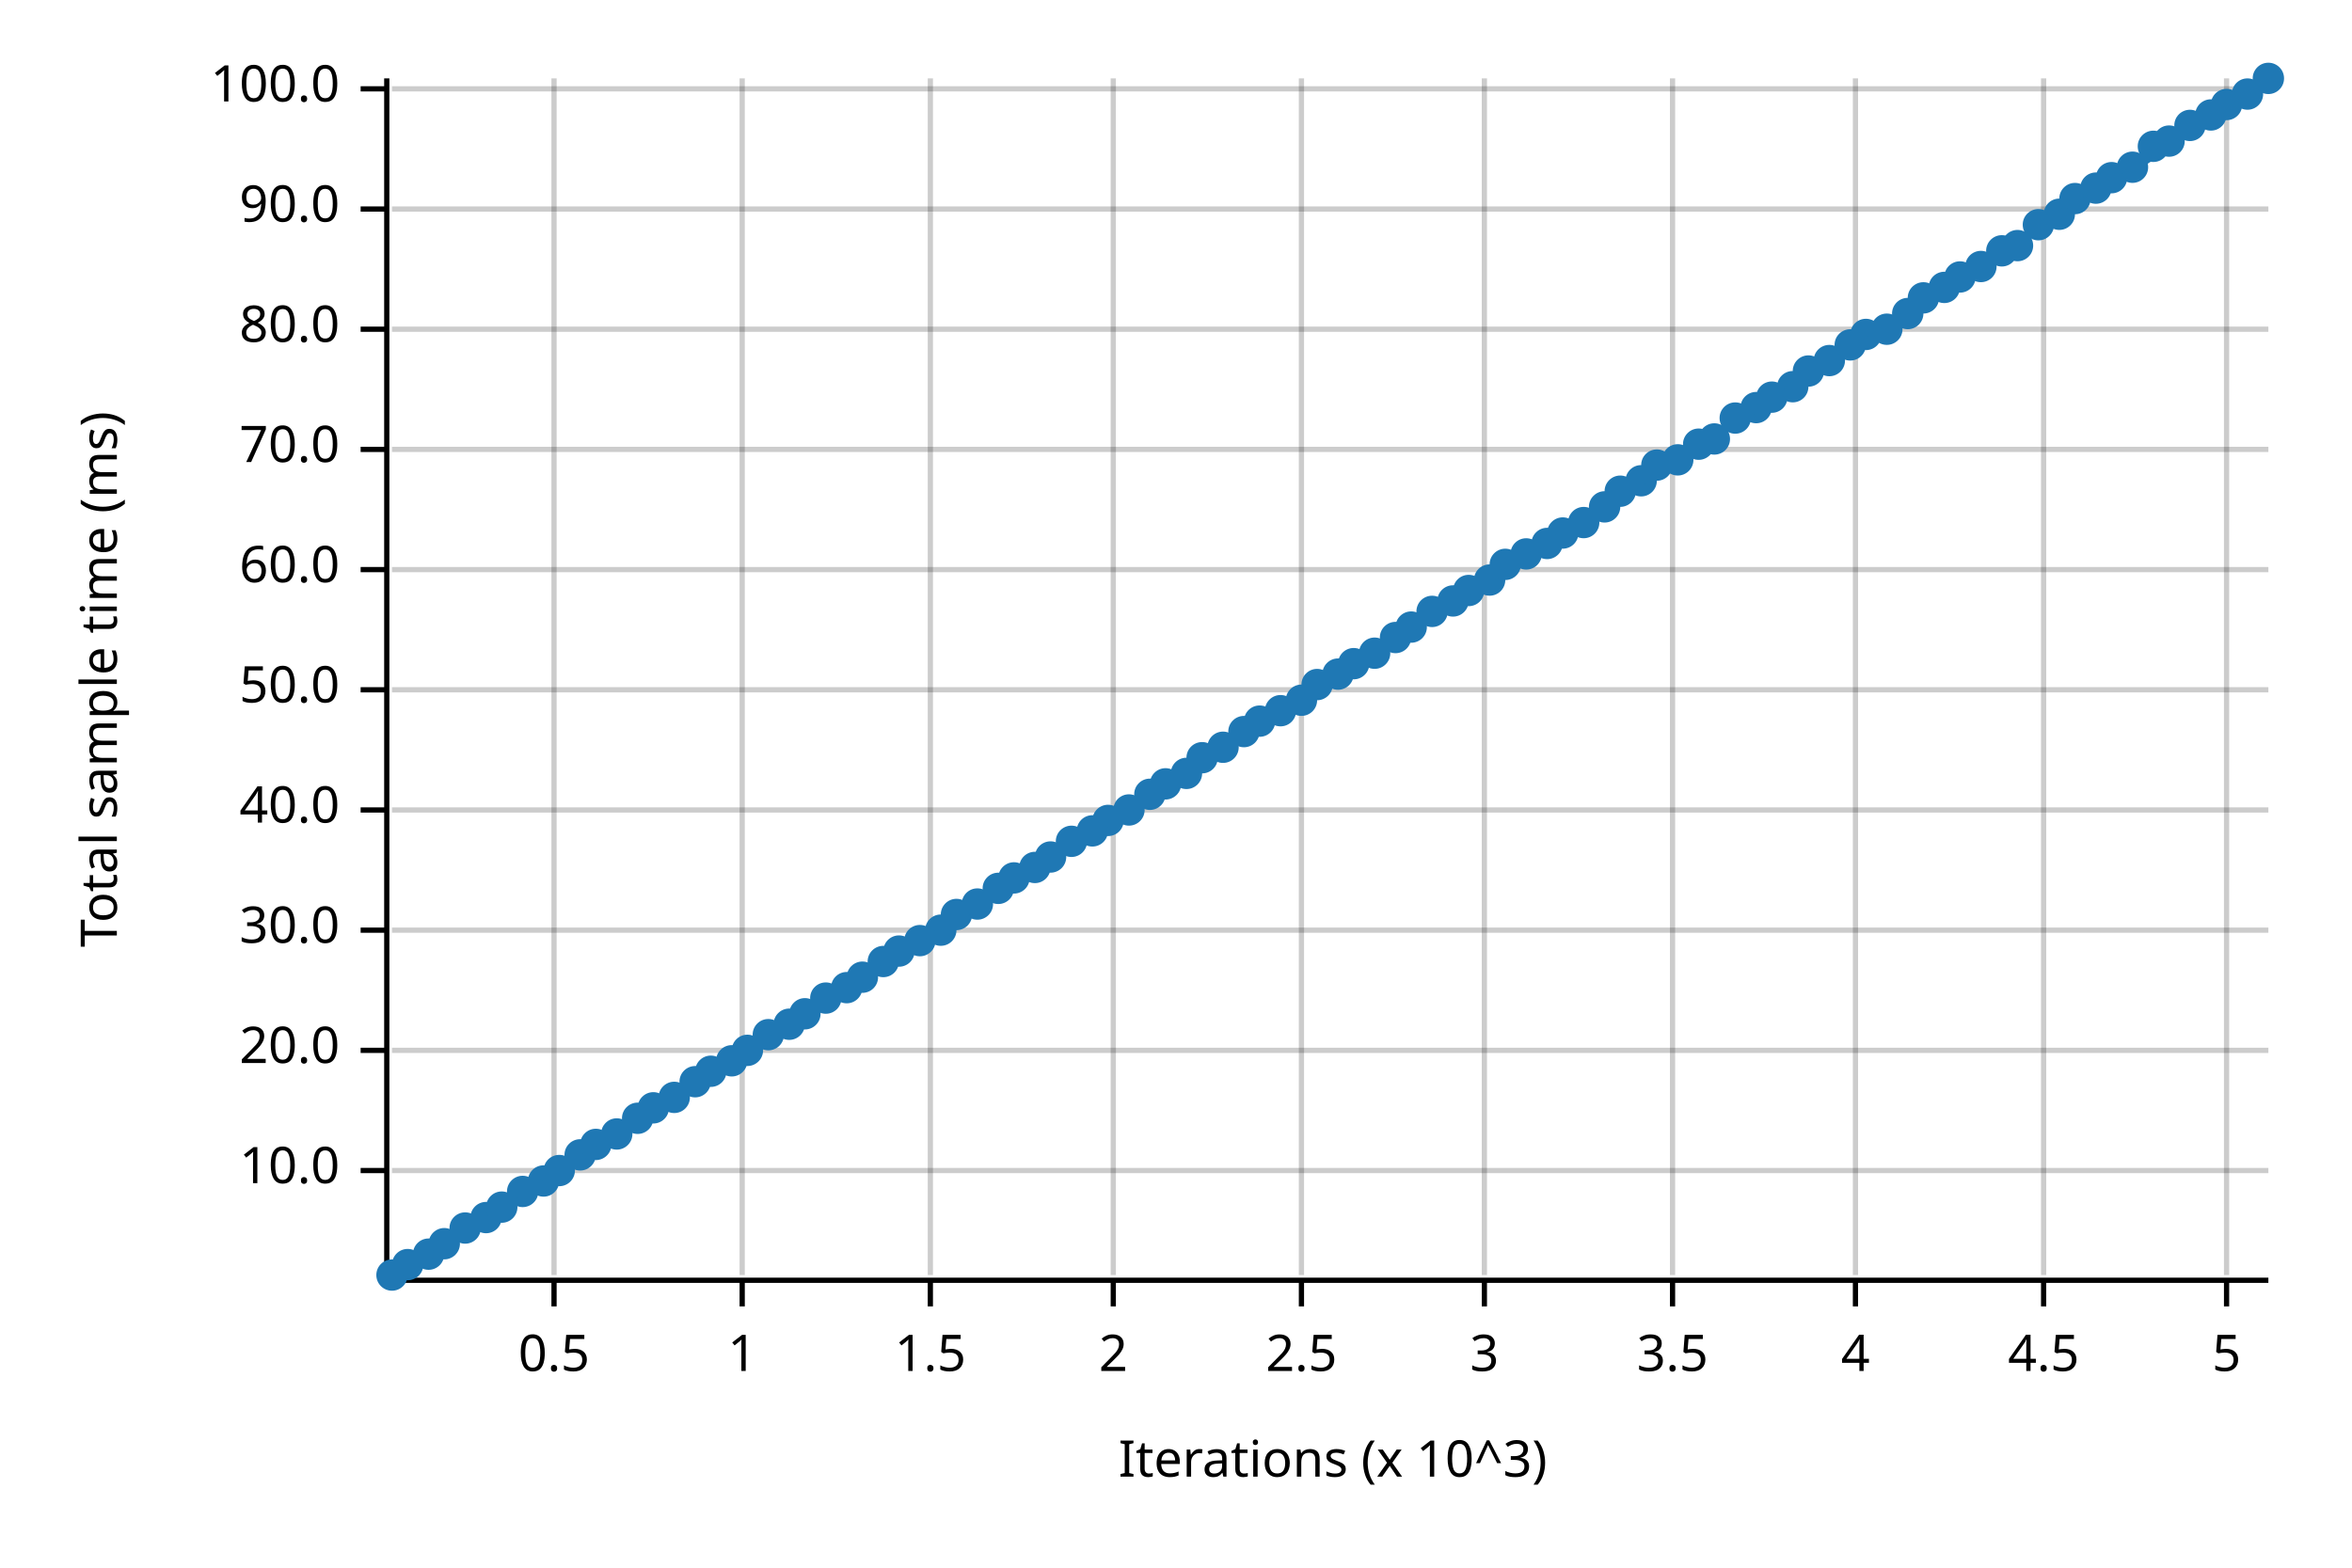
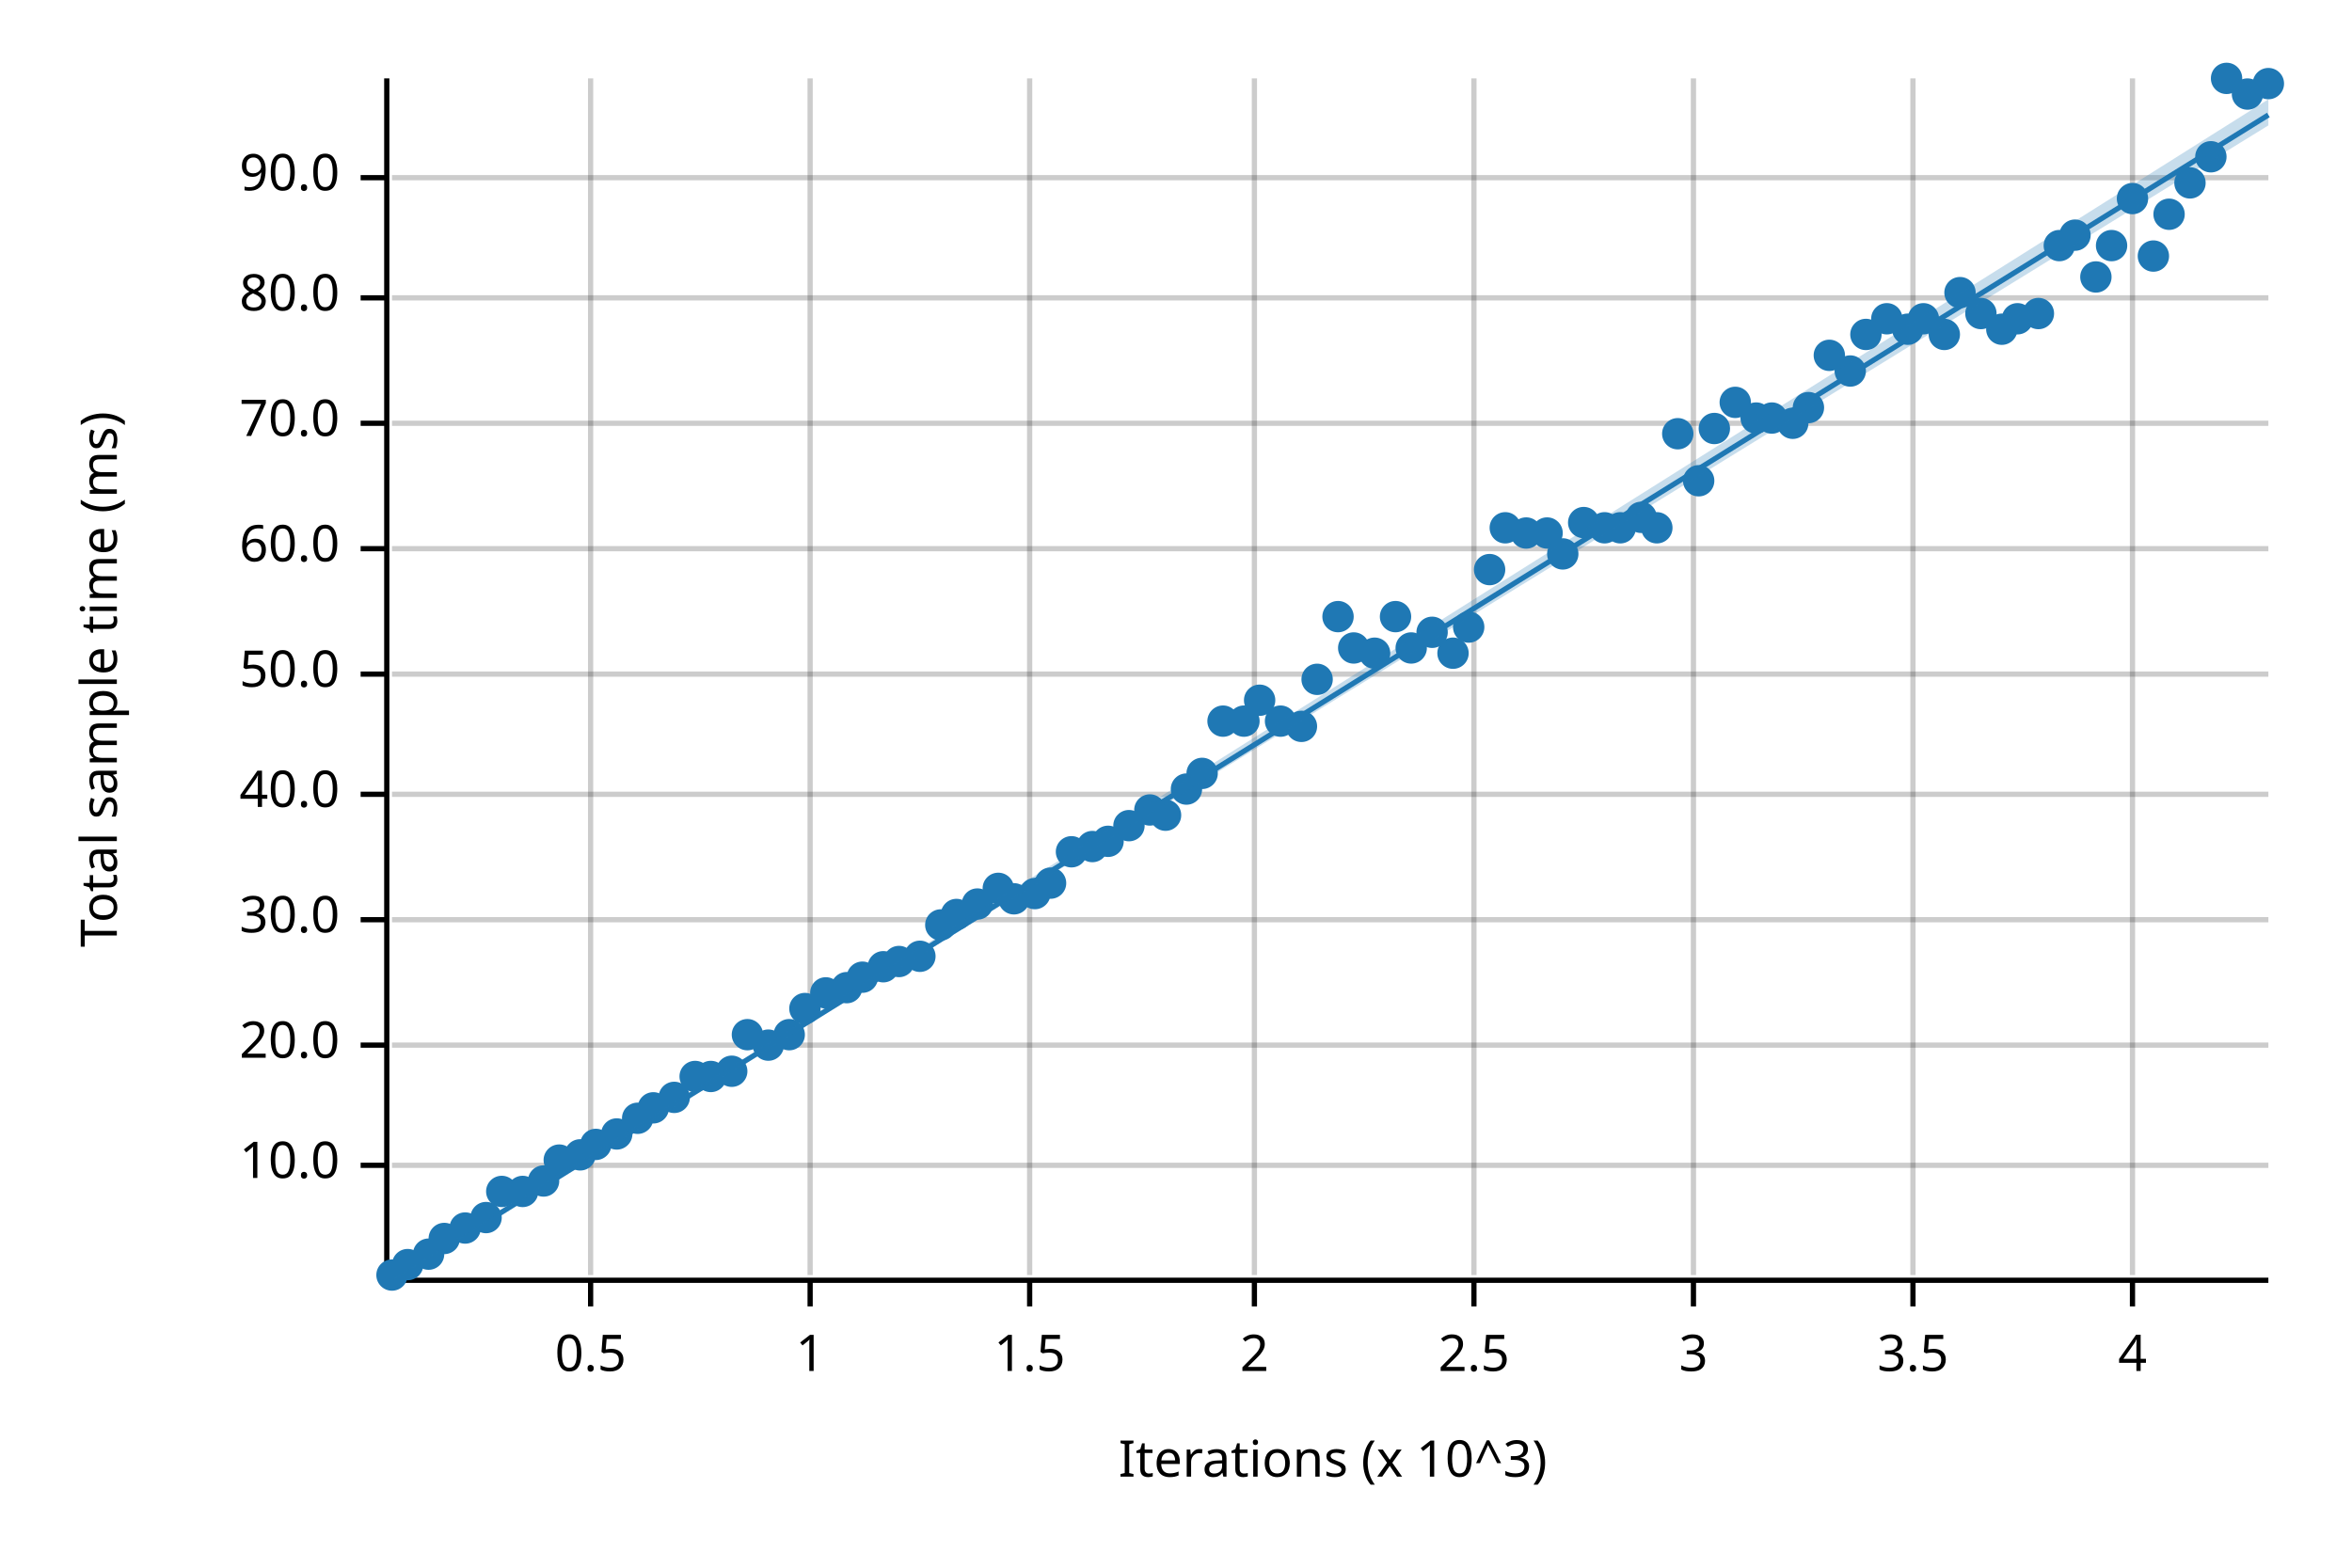
<svg xmlns="http://www.w3.org/2000/svg" width="450" height="300" viewBox="0 0 450 300">
  <text x="15" y="130" dy="0.76em" text-anchor="middle" font-family="sans-serif" font-size="9.677" opacity="1" fill="#000000" transform="rotate(270, 15, 130)">
Total sample time (ms)
</text>
  <text x="255" y="285" dy="-0.5ex" text-anchor="middle" font-family="sans-serif" font-size="9.677" opacity="1" fill="#000000">
Iterations (x 10^3)
</text>
-   <line opacity="0.2" stroke="#000000" stroke-width="1" x1="106" y1="244" x2="106" y2="15" />
-   <line opacity="0.2" stroke="#000000" stroke-width="1" x1="142" y1="244" x2="142" y2="15" />
-   <line opacity="0.2" stroke="#000000" stroke-width="1" x1="178" y1="244" x2="178" y2="15" />
-   <line opacity="0.2" stroke="#000000" stroke-width="1" x1="213" y1="244" x2="213" y2="15" />
-   <line opacity="0.2" stroke="#000000" stroke-width="1" x1="249" y1="244" x2="249" y2="15" />
-   <line opacity="0.2" stroke="#000000" stroke-width="1" x1="284" y1="244" x2="284" y2="15" />
-   <line opacity="0.2" stroke="#000000" stroke-width="1" x1="320" y1="244" x2="320" y2="15" />
-   <line opacity="0.2" stroke="#000000" stroke-width="1" x1="355" y1="244" x2="355" y2="15" />
-   <line opacity="0.2" stroke="#000000" stroke-width="1" x1="391" y1="244" x2="391" y2="15" />
-   <line opacity="0.2" stroke="#000000" stroke-width="1" x1="426" y1="244" x2="426" y2="15" />
-   <line opacity="0.2" stroke="#000000" stroke-width="1" x1="75" y1="224" x2="434" y2="224" />
-   <line opacity="0.2" stroke="#000000" stroke-width="1" x1="75" y1="201" x2="434" y2="201" />
-   <line opacity="0.2" stroke="#000000" stroke-width="1" x1="75" y1="178" x2="434" y2="178" />
-   <line opacity="0.2" stroke="#000000" stroke-width="1" x1="75" y1="155" x2="434" y2="155" />
-   <line opacity="0.2" stroke="#000000" stroke-width="1" x1="75" y1="132" x2="434" y2="132" />
-   <line opacity="0.2" stroke="#000000" stroke-width="1" x1="75" y1="109" x2="434" y2="109" />
-   <line opacity="0.2" stroke="#000000" stroke-width="1" x1="75" y1="86" x2="434" y2="86" />
-   <line opacity="0.2" stroke="#000000" stroke-width="1" x1="75" y1="63" x2="434" y2="63" />
-   <line opacity="0.2" stroke="#000000" stroke-width="1" x1="75" y1="40" x2="434" y2="40" />
-   <line opacity="0.2" stroke="#000000" stroke-width="1" x1="75" y1="17" x2="434" y2="17" />
+   <line opacity="0.2" stroke="#000000" stroke-width="1" x1="113" y1="244" x2="113" y2="15" />
+   <line opacity="0.2" stroke="#000000" stroke-width="1" x1="155" y1="244" x2="155" y2="15" />
+   <line opacity="0.2" stroke="#000000" stroke-width="1" x1="197" y1="244" x2="197" y2="15" />
+   <line opacity="0.2" stroke="#000000" stroke-width="1" x1="240" y1="244" x2="240" y2="15" />
+   <line opacity="0.2" stroke="#000000" stroke-width="1" x1="282" y1="244" x2="282" y2="15" />
+   <line opacity="0.2" stroke="#000000" stroke-width="1" x1="324" y1="244" x2="324" y2="15" />
+   <line opacity="0.2" stroke="#000000" stroke-width="1" x1="366" y1="244" x2="366" y2="15" />
+   <line opacity="0.2" stroke="#000000" stroke-width="1" x1="408" y1="244" x2="408" y2="15" />
+   <line opacity="0.2" stroke="#000000" stroke-width="1" x1="75" y1="223" x2="434" y2="223" />
+   <line opacity="0.2" stroke="#000000" stroke-width="1" x1="75" y1="200" x2="434" y2="200" />
+   <line opacity="0.2" stroke="#000000" stroke-width="1" x1="75" y1="176" x2="434" y2="176" />
+   <line opacity="0.2" stroke="#000000" stroke-width="1" x1="75" y1="152" x2="434" y2="152" />
+   <line opacity="0.2" stroke="#000000" stroke-width="1" x1="75" y1="129" x2="434" y2="129" />
+   <line opacity="0.2" stroke="#000000" stroke-width="1" x1="75" y1="105" x2="434" y2="105" />
+   <line opacity="0.2" stroke="#000000" stroke-width="1" x1="75" y1="81" x2="434" y2="81" />
+   <line opacity="0.2" stroke="#000000" stroke-width="1" x1="75" y1="57" x2="434" y2="57" />
+   <line opacity="0.2" stroke="#000000" stroke-width="1" x1="75" y1="34" x2="434" y2="34" />
  <polyline fill="none" opacity="1" stroke="#000000" stroke-width="1" points="74,15 74,244 " />
-   <text x="65" y="224" dy="0.5ex" text-anchor="end" font-family="sans-serif" font-size="9.677" opacity="1" fill="#000000">
+   <text x="65" y="223" dy="0.5ex" text-anchor="end" font-family="sans-serif" font-size="9.677" opacity="1" fill="#000000">
10.0
</text>
-   <polyline fill="none" opacity="1" stroke="#000000" stroke-width="1" points="69,224 74,224 " />
-   <text x="65" y="201" dy="0.5ex" text-anchor="end" font-family="sans-serif" font-size="9.677" opacity="1" fill="#000000">
+   <polyline fill="none" opacity="1" stroke="#000000" stroke-width="1" points="69,223 74,223 " />
+   <text x="65" y="200" dy="0.5ex" text-anchor="end" font-family="sans-serif" font-size="9.677" opacity="1" fill="#000000">
20.0
</text>
-   <polyline fill="none" opacity="1" stroke="#000000" stroke-width="1" points="69,201 74,201 " />
-   <text x="65" y="178" dy="0.5ex" text-anchor="end" font-family="sans-serif" font-size="9.677" opacity="1" fill="#000000">
+   <polyline fill="none" opacity="1" stroke="#000000" stroke-width="1" points="69,200 74,200 " />
+   <text x="65" y="176" dy="0.5ex" text-anchor="end" font-family="sans-serif" font-size="9.677" opacity="1" fill="#000000">
30.0
</text>
-   <polyline fill="none" opacity="1" stroke="#000000" stroke-width="1" points="69,178 74,178 " />
-   <text x="65" y="155" dy="0.5ex" text-anchor="end" font-family="sans-serif" font-size="9.677" opacity="1" fill="#000000">
+   <polyline fill="none" opacity="1" stroke="#000000" stroke-width="1" points="69,176 74,176 " />
+   <text x="65" y="152" dy="0.5ex" text-anchor="end" font-family="sans-serif" font-size="9.677" opacity="1" fill="#000000">
40.0
</text>
-   <polyline fill="none" opacity="1" stroke="#000000" stroke-width="1" points="69,155 74,155 " />
-   <text x="65" y="132" dy="0.5ex" text-anchor="end" font-family="sans-serif" font-size="9.677" opacity="1" fill="#000000">
+   <polyline fill="none" opacity="1" stroke="#000000" stroke-width="1" points="69,152 74,152 " />
+   <text x="65" y="129" dy="0.5ex" text-anchor="end" font-family="sans-serif" font-size="9.677" opacity="1" fill="#000000">
50.0
</text>
-   <polyline fill="none" opacity="1" stroke="#000000" stroke-width="1" points="69,132 74,132 " />
-   <text x="65" y="109" dy="0.5ex" text-anchor="end" font-family="sans-serif" font-size="9.677" opacity="1" fill="#000000">
+   <polyline fill="none" opacity="1" stroke="#000000" stroke-width="1" points="69,129 74,129 " />
+   <text x="65" y="105" dy="0.5ex" text-anchor="end" font-family="sans-serif" font-size="9.677" opacity="1" fill="#000000">
60.0
</text>
-   <polyline fill="none" opacity="1" stroke="#000000" stroke-width="1" points="69,109 74,109 " />
-   <text x="65" y="86" dy="0.5ex" text-anchor="end" font-family="sans-serif" font-size="9.677" opacity="1" fill="#000000">
+   <polyline fill="none" opacity="1" stroke="#000000" stroke-width="1" points="69,105 74,105 " />
+   <text x="65" y="81" dy="0.5ex" text-anchor="end" font-family="sans-serif" font-size="9.677" opacity="1" fill="#000000">
70.0
</text>
-   <polyline fill="none" opacity="1" stroke="#000000" stroke-width="1" points="69,86 74,86 " />
-   <text x="65" y="63" dy="0.5ex" text-anchor="end" font-family="sans-serif" font-size="9.677" opacity="1" fill="#000000">
+   <polyline fill="none" opacity="1" stroke="#000000" stroke-width="1" points="69,81 74,81 " />
+   <text x="65" y="57" dy="0.5ex" text-anchor="end" font-family="sans-serif" font-size="9.677" opacity="1" fill="#000000">
80.0
</text>
-   <polyline fill="none" opacity="1" stroke="#000000" stroke-width="1" points="69,63 74,63 " />
-   <text x="65" y="40" dy="0.5ex" text-anchor="end" font-family="sans-serif" font-size="9.677" opacity="1" fill="#000000">
+   <polyline fill="none" opacity="1" stroke="#000000" stroke-width="1" points="69,57 74,57 " />
+   <text x="65" y="34" dy="0.5ex" text-anchor="end" font-family="sans-serif" font-size="9.677" opacity="1" fill="#000000">
90.0
</text>
-   <polyline fill="none" opacity="1" stroke="#000000" stroke-width="1" points="69,40 74,40 " />
-   <text x="65" y="17" dy="0.5ex" text-anchor="end" font-family="sans-serif" font-size="9.677" opacity="1" fill="#000000">
- 100.0
- </text>
-   <polyline fill="none" opacity="1" stroke="#000000" stroke-width="1" points="69,17 74,17 " />
+   <polyline fill="none" opacity="1" stroke="#000000" stroke-width="1" points="69,34 74,34 " />
  <polyline fill="none" opacity="1" stroke="#000000" stroke-width="1" points="75,245 434,245 " />
-   <text x="106" y="255" dy="0.76em" text-anchor="middle" font-family="sans-serif" font-size="9.677" opacity="1" fill="#000000">
+   <text x="113" y="255" dy="0.76em" text-anchor="middle" font-family="sans-serif" font-size="9.677" opacity="1" fill="#000000">
0.5
</text>
-   <polyline fill="none" opacity="1" stroke="#000000" stroke-width="1" points="106,245 106,250 " />
-   <text x="142" y="255" dy="0.76em" text-anchor="middle" font-family="sans-serif" font-size="9.677" opacity="1" fill="#000000">
+   <polyline fill="none" opacity="1" stroke="#000000" stroke-width="1" points="113,245 113,250 " />
+   <text x="155" y="255" dy="0.76em" text-anchor="middle" font-family="sans-serif" font-size="9.677" opacity="1" fill="#000000">
1
</text>
-   <polyline fill="none" opacity="1" stroke="#000000" stroke-width="1" points="142,245 142,250 " />
-   <text x="178" y="255" dy="0.76em" text-anchor="middle" font-family="sans-serif" font-size="9.677" opacity="1" fill="#000000">
+   <polyline fill="none" opacity="1" stroke="#000000" stroke-width="1" points="155,245 155,250 " />
+   <text x="197" y="255" dy="0.76em" text-anchor="middle" font-family="sans-serif" font-size="9.677" opacity="1" fill="#000000">
1.5
</text>
-   <polyline fill="none" opacity="1" stroke="#000000" stroke-width="1" points="178,245 178,250 " />
-   <text x="213" y="255" dy="0.76em" text-anchor="middle" font-family="sans-serif" font-size="9.677" opacity="1" fill="#000000">
+   <polyline fill="none" opacity="1" stroke="#000000" stroke-width="1" points="197,245 197,250 " />
+   <text x="240" y="255" dy="0.76em" text-anchor="middle" font-family="sans-serif" font-size="9.677" opacity="1" fill="#000000">
2
</text>
-   <polyline fill="none" opacity="1" stroke="#000000" stroke-width="1" points="213,245 213,250 " />
-   <text x="249" y="255" dy="0.76em" text-anchor="middle" font-family="sans-serif" font-size="9.677" opacity="1" fill="#000000">
+   <polyline fill="none" opacity="1" stroke="#000000" stroke-width="1" points="240,245 240,250 " />
+   <text x="282" y="255" dy="0.76em" text-anchor="middle" font-family="sans-serif" font-size="9.677" opacity="1" fill="#000000">
2.5
</text>
-   <polyline fill="none" opacity="1" stroke="#000000" stroke-width="1" points="249,245 249,250 " />
-   <text x="284" y="255" dy="0.76em" text-anchor="middle" font-family="sans-serif" font-size="9.677" opacity="1" fill="#000000">
+   <polyline fill="none" opacity="1" stroke="#000000" stroke-width="1" points="282,245 282,250 " />
+   <text x="324" y="255" dy="0.76em" text-anchor="middle" font-family="sans-serif" font-size="9.677" opacity="1" fill="#000000">
3
</text>
-   <polyline fill="none" opacity="1" stroke="#000000" stroke-width="1" points="284,245 284,250 " />
-   <text x="320" y="255" dy="0.76em" text-anchor="middle" font-family="sans-serif" font-size="9.677" opacity="1" fill="#000000">
+   <polyline fill="none" opacity="1" stroke="#000000" stroke-width="1" points="324,245 324,250 " />
+   <text x="366" y="255" dy="0.76em" text-anchor="middle" font-family="sans-serif" font-size="9.677" opacity="1" fill="#000000">
3.5
</text>
-   <polyline fill="none" opacity="1" stroke="#000000" stroke-width="1" points="320,245 320,250 " />
-   <text x="355" y="255" dy="0.76em" text-anchor="middle" font-family="sans-serif" font-size="9.677" opacity="1" fill="#000000">
+   <polyline fill="none" opacity="1" stroke="#000000" stroke-width="1" points="366,245 366,250 " />
+   <text x="408" y="255" dy="0.76em" text-anchor="middle" font-family="sans-serif" font-size="9.677" opacity="1" fill="#000000">
4
</text>
-   <polyline fill="none" opacity="1" stroke="#000000" stroke-width="1" points="355,245 355,250 " />
-   <text x="391" y="255" dy="0.76em" text-anchor="middle" font-family="sans-serif" font-size="9.677" opacity="1" fill="#000000">
- 4.5
- </text>
-   <polyline fill="none" opacity="1" stroke="#000000" stroke-width="1" points="391,245 391,250 " />
-   <text x="426" y="255" dy="0.76em" text-anchor="middle" font-family="sans-serif" font-size="9.677" opacity="1" fill="#000000">
- 5
- </text>
-   <polyline fill="none" opacity="1" stroke="#000000" stroke-width="1" points="426,245 426,250 " />
+   <polyline fill="none" opacity="1" stroke="#000000" stroke-width="1" points="408,245 408,250 " />
  <circle cx="75" cy="244" r="3" opacity="1" fill="#1F78B4" stroke="none" stroke-width="1" />
  <circle cx="78" cy="242" r="3" opacity="1" fill="#1F78B4" stroke="none" stroke-width="1" />
  <circle cx="82" cy="240" r="3" opacity="1" fill="#1F78B4" stroke="none" stroke-width="1" />
-   <circle cx="85" cy="238" r="3" opacity="1" fill="#1F78B4" stroke="none" stroke-width="1" />
+   <circle cx="85" cy="237" r="3" opacity="1" fill="#1F78B4" stroke="none" stroke-width="1" />
  <circle cx="89" cy="235" r="3" opacity="1" fill="#1F78B4" stroke="none" stroke-width="1" />
  <circle cx="93" cy="233" r="3" opacity="1" fill="#1F78B4" stroke="none" stroke-width="1" />
-   <circle cx="96" cy="231" r="3" opacity="1" fill="#1F78B4" stroke="none" stroke-width="1" />
+   <circle cx="96" cy="228" r="3" opacity="1" fill="#1F78B4" stroke="none" stroke-width="1" />
  <circle cx="100" cy="228" r="3" opacity="1" fill="#1F78B4" stroke="none" stroke-width="1" />
  <circle cx="104" cy="226" r="3" opacity="1" fill="#1F78B4" stroke="none" stroke-width="1" />
-   <circle cx="107" cy="224" r="3" opacity="1" fill="#1F78B4" stroke="none" stroke-width="1" />
+   <circle cx="107" cy="222" r="3" opacity="1" fill="#1F78B4" stroke="none" stroke-width="1" />
  <circle cx="111" cy="221" r="3" opacity="1" fill="#1F78B4" stroke="none" stroke-width="1" />
  <circle cx="114" cy="219" r="3" opacity="1" fill="#1F78B4" stroke="none" stroke-width="1" />
  <circle cx="118" cy="217" r="3" opacity="1" fill="#1F78B4" stroke="none" stroke-width="1" />
  <circle cx="122" cy="214" r="3" opacity="1" fill="#1F78B4" stroke="none" stroke-width="1" />
  <circle cx="125" cy="212" r="3" opacity="1" fill="#1F78B4" stroke="none" stroke-width="1" />
  <circle cx="129" cy="210" r="3" opacity="1" fill="#1F78B4" stroke="none" stroke-width="1" />
-   <circle cx="133" cy="207" r="3" opacity="1" fill="#1F78B4" stroke="none" stroke-width="1" />
-   <circle cx="136" cy="205" r="3" opacity="1" fill="#1F78B4" stroke="none" stroke-width="1" />
-   <circle cx="140" cy="203" r="3" opacity="1" fill="#1F78B4" stroke="none" stroke-width="1" />
-   <circle cx="143" cy="201" r="3" opacity="1" fill="#1F78B4" stroke="none" stroke-width="1" />
-   <circle cx="147" cy="198" r="3" opacity="1" fill="#1F78B4" stroke="none" stroke-width="1" />
-   <circle cx="151" cy="196" r="3" opacity="1" fill="#1F78B4" stroke="none" stroke-width="1" />
-   <circle cx="154" cy="194" r="3" opacity="1" fill="#1F78B4" stroke="none" stroke-width="1" />
-   <circle cx="158" cy="191" r="3" opacity="1" fill="#1F78B4" stroke="none" stroke-width="1" />
+   <circle cx="133" cy="206" r="3" opacity="1" fill="#1F78B4" stroke="none" stroke-width="1" />
+   <circle cx="136" cy="206" r="3" opacity="1" fill="#1F78B4" stroke="none" stroke-width="1" />
+   <circle cx="140" cy="205" r="3" opacity="1" fill="#1F78B4" stroke="none" stroke-width="1" />
+   <circle cx="143" cy="198" r="3" opacity="1" fill="#1F78B4" stroke="none" stroke-width="1" />
+   <circle cx="147" cy="200" r="3" opacity="1" fill="#1F78B4" stroke="none" stroke-width="1" />
+   <circle cx="151" cy="198" r="3" opacity="1" fill="#1F78B4" stroke="none" stroke-width="1" />
+   <circle cx="154" cy="193" r="3" opacity="1" fill="#1F78B4" stroke="none" stroke-width="1" />
+   <circle cx="158" cy="190" r="3" opacity="1" fill="#1F78B4" stroke="none" stroke-width="1" />
  <circle cx="162" cy="189" r="3" opacity="1" fill="#1F78B4" stroke="none" stroke-width="1" />
  <circle cx="165" cy="187" r="3" opacity="1" fill="#1F78B4" stroke="none" stroke-width="1" />
-   <circle cx="169" cy="184" r="3" opacity="1" fill="#1F78B4" stroke="none" stroke-width="1" />
-   <circle cx="172" cy="182" r="3" opacity="1" fill="#1F78B4" stroke="none" stroke-width="1" />
-   <circle cx="176" cy="180" r="3" opacity="1" fill="#1F78B4" stroke="none" stroke-width="1" />
-   <circle cx="180" cy="178" r="3" opacity="1" fill="#1F78B4" stroke="none" stroke-width="1" />
+   <circle cx="169" cy="185" r="3" opacity="1" fill="#1F78B4" stroke="none" stroke-width="1" />
+   <circle cx="172" cy="184" r="3" opacity="1" fill="#1F78B4" stroke="none" stroke-width="1" />
+   <circle cx="176" cy="183" r="3" opacity="1" fill="#1F78B4" stroke="none" stroke-width="1" />
+   <circle cx="180" cy="177" r="3" opacity="1" fill="#1F78B4" stroke="none" stroke-width="1" />
  <circle cx="183" cy="175" r="3" opacity="1" fill="#1F78B4" stroke="none" stroke-width="1" />
  <circle cx="187" cy="173" r="3" opacity="1" fill="#1F78B4" stroke="none" stroke-width="1" />
  <circle cx="191" cy="170" r="3" opacity="1" fill="#1F78B4" stroke="none" stroke-width="1" />
-   <circle cx="194" cy="168" r="3" opacity="1" fill="#1F78B4" stroke="none" stroke-width="1" />
-   <circle cx="198" cy="166" r="3" opacity="1" fill="#1F78B4" stroke="none" stroke-width="1" />
-   <circle cx="201" cy="164" r="3" opacity="1" fill="#1F78B4" stroke="none" stroke-width="1" />
-   <circle cx="205" cy="161" r="3" opacity="1" fill="#1F78B4" stroke="none" stroke-width="1" />
-   <circle cx="209" cy="159" r="3" opacity="1" fill="#1F78B4" stroke="none" stroke-width="1" />
-   <circle cx="212" cy="157" r="3" opacity="1" fill="#1F78B4" stroke="none" stroke-width="1" />
-   <circle cx="216" cy="155" r="3" opacity="1" fill="#1F78B4" stroke="none" stroke-width="1" />
-   <circle cx="220" cy="152" r="3" opacity="1" fill="#1F78B4" stroke="none" stroke-width="1" />
-   <circle cx="223" cy="150" r="3" opacity="1" fill="#1F78B4" stroke="none" stroke-width="1" />
-   <circle cx="227" cy="148" r="3" opacity="1" fill="#1F78B4" stroke="none" stroke-width="1" />
-   <circle cx="230" cy="145" r="3" opacity="1" fill="#1F78B4" stroke="none" stroke-width="1" />
-   <circle cx="234" cy="143" r="3" opacity="1" fill="#1F78B4" stroke="none" stroke-width="1" />
-   <circle cx="238" cy="140" r="3" opacity="1" fill="#1F78B4" stroke="none" stroke-width="1" />
-   <circle cx="241" cy="138" r="3" opacity="1" fill="#1F78B4" stroke="none" stroke-width="1" />
-   <circle cx="245" cy="136" r="3" opacity="1" fill="#1F78B4" stroke="none" stroke-width="1" />
-   <circle cx="249" cy="134" r="3" opacity="1" fill="#1F78B4" stroke="none" stroke-width="1" />
-   <circle cx="252" cy="131" r="3" opacity="1" fill="#1F78B4" stroke="none" stroke-width="1" />
-   <circle cx="256" cy="129" r="3" opacity="1" fill="#1F78B4" stroke="none" stroke-width="1" />
-   <circle cx="259" cy="127" r="3" opacity="1" fill="#1F78B4" stroke="none" stroke-width="1" />
+   <circle cx="194" cy="172" r="3" opacity="1" fill="#1F78B4" stroke="none" stroke-width="1" />
+   <circle cx="198" cy="171" r="3" opacity="1" fill="#1F78B4" stroke="none" stroke-width="1" />
+   <circle cx="201" cy="169" r="3" opacity="1" fill="#1F78B4" stroke="none" stroke-width="1" />
+   <circle cx="205" cy="163" r="3" opacity="1" fill="#1F78B4" stroke="none" stroke-width="1" />
+   <circle cx="209" cy="162" r="3" opacity="1" fill="#1F78B4" stroke="none" stroke-width="1" />
+   <circle cx="212" cy="161" r="3" opacity="1" fill="#1F78B4" stroke="none" stroke-width="1" />
+   <circle cx="216" cy="158" r="3" opacity="1" fill="#1F78B4" stroke="none" stroke-width="1" />
+   <circle cx="220" cy="155" r="3" opacity="1" fill="#1F78B4" stroke="none" stroke-width="1" />
+   <circle cx="223" cy="156" r="3" opacity="1" fill="#1F78B4" stroke="none" stroke-width="1" />
+   <circle cx="227" cy="151" r="3" opacity="1" fill="#1F78B4" stroke="none" stroke-width="1" />
+   <circle cx="230" cy="148" r="3" opacity="1" fill="#1F78B4" stroke="none" stroke-width="1" />
+   <circle cx="234" cy="138" r="3" opacity="1" fill="#1F78B4" stroke="none" stroke-width="1" />
+   <circle cx="238" cy="138" r="3" opacity="1" fill="#1F78B4" stroke="none" stroke-width="1" />
+   <circle cx="241" cy="134" r="3" opacity="1" fill="#1F78B4" stroke="none" stroke-width="1" />
+   <circle cx="245" cy="138" r="3" opacity="1" fill="#1F78B4" stroke="none" stroke-width="1" />
+   <circle cx="249" cy="139" r="3" opacity="1" fill="#1F78B4" stroke="none" stroke-width="1" />
+   <circle cx="252" cy="130" r="3" opacity="1" fill="#1F78B4" stroke="none" stroke-width="1" />
+   <circle cx="256" cy="118" r="3" opacity="1" fill="#1F78B4" stroke="none" stroke-width="1" />
+   <circle cx="259" cy="124" r="3" opacity="1" fill="#1F78B4" stroke="none" stroke-width="1" />
  <circle cx="263" cy="125" r="3" opacity="1" fill="#1F78B4" stroke="none" stroke-width="1" />
-   <circle cx="267" cy="122" r="3" opacity="1" fill="#1F78B4" stroke="none" stroke-width="1" />
-   <circle cx="270" cy="120" r="3" opacity="1" fill="#1F78B4" stroke="none" stroke-width="1" />
-   <circle cx="274" cy="117" r="3" opacity="1" fill="#1F78B4" stroke="none" stroke-width="1" />
-   <circle cx="278" cy="115" r="3" opacity="1" fill="#1F78B4" stroke="none" stroke-width="1" />
-   <circle cx="281" cy="113" r="3" opacity="1" fill="#1F78B4" stroke="none" stroke-width="1" />
-   <circle cx="285" cy="111" r="3" opacity="1" fill="#1F78B4" stroke="none" stroke-width="1" />
-   <circle cx="288" cy="108" r="3" opacity="1" fill="#1F78B4" stroke="none" stroke-width="1" />
-   <circle cx="292" cy="106" r="3" opacity="1" fill="#1F78B4" stroke="none" stroke-width="1" />
-   <circle cx="296" cy="104" r="3" opacity="1" fill="#1F78B4" stroke="none" stroke-width="1" />
-   <circle cx="299" cy="102" r="3" opacity="1" fill="#1F78B4" stroke="none" stroke-width="1" />
+   <circle cx="267" cy="118" r="3" opacity="1" fill="#1F78B4" stroke="none" stroke-width="1" />
+   <circle cx="270" cy="124" r="3" opacity="1" fill="#1F78B4" stroke="none" stroke-width="1" />
+   <circle cx="274" cy="121" r="3" opacity="1" fill="#1F78B4" stroke="none" stroke-width="1" />
+   <circle cx="278" cy="125" r="3" opacity="1" fill="#1F78B4" stroke="none" stroke-width="1" />
+   <circle cx="281" cy="120" r="3" opacity="1" fill="#1F78B4" stroke="none" stroke-width="1" />
+   <circle cx="285" cy="109" r="3" opacity="1" fill="#1F78B4" stroke="none" stroke-width="1" />
+   <circle cx="288" cy="101" r="3" opacity="1" fill="#1F78B4" stroke="none" stroke-width="1" />
+   <circle cx="292" cy="102" r="3" opacity="1" fill="#1F78B4" stroke="none" stroke-width="1" />
+   <circle cx="296" cy="102" r="3" opacity="1" fill="#1F78B4" stroke="none" stroke-width="1" />
+   <circle cx="299" cy="106" r="3" opacity="1" fill="#1F78B4" stroke="none" stroke-width="1" />
  <circle cx="303" cy="100" r="3" opacity="1" fill="#1F78B4" stroke="none" stroke-width="1" />
-   <circle cx="307" cy="97" r="3" opacity="1" fill="#1F78B4" stroke="none" stroke-width="1" />
-   <circle cx="310" cy="94" r="3" opacity="1" fill="#1F78B4" stroke="none" stroke-width="1" />
-   <circle cx="314" cy="92" r="3" opacity="1" fill="#1F78B4" stroke="none" stroke-width="1" />
-   <circle cx="317" cy="89" r="3" opacity="1" fill="#1F78B4" stroke="none" stroke-width="1" />
-   <circle cx="321" cy="88" r="3" opacity="1" fill="#1F78B4" stroke="none" stroke-width="1" />
-   <circle cx="325" cy="85" r="3" opacity="1" fill="#1F78B4" stroke="none" stroke-width="1" />
-   <circle cx="328" cy="84" r="3" opacity="1" fill="#1F78B4" stroke="none" stroke-width="1" />
-   <circle cx="332" cy="80" r="3" opacity="1" fill="#1F78B4" stroke="none" stroke-width="1" />
-   <circle cx="336" cy="78" r="3" opacity="1" fill="#1F78B4" stroke="none" stroke-width="1" />
-   <circle cx="339" cy="76" r="3" opacity="1" fill="#1F78B4" stroke="none" stroke-width="1" />
-   <circle cx="343" cy="74" r="3" opacity="1" fill="#1F78B4" stroke="none" stroke-width="1" />
-   <circle cx="346" cy="71" r="3" opacity="1" fill="#1F78B4" stroke="none" stroke-width="1" />
-   <circle cx="350" cy="69" r="3" opacity="1" fill="#1F78B4" stroke="none" stroke-width="1" />
-   <circle cx="354" cy="66" r="3" opacity="1" fill="#1F78B4" stroke="none" stroke-width="1" />
+   <circle cx="307" cy="101" r="3" opacity="1" fill="#1F78B4" stroke="none" stroke-width="1" />
+   <circle cx="310" cy="101" r="3" opacity="1" fill="#1F78B4" stroke="none" stroke-width="1" />
+   <circle cx="314" cy="99" r="3" opacity="1" fill="#1F78B4" stroke="none" stroke-width="1" />
+   <circle cx="317" cy="101" r="3" opacity="1" fill="#1F78B4" stroke="none" stroke-width="1" />
+   <circle cx="321" cy="83" r="3" opacity="1" fill="#1F78B4" stroke="none" stroke-width="1" />
+   <circle cx="325" cy="92" r="3" opacity="1" fill="#1F78B4" stroke="none" stroke-width="1" />
+   <circle cx="328" cy="82" r="3" opacity="1" fill="#1F78B4" stroke="none" stroke-width="1" />
+   <circle cx="332" cy="77" r="3" opacity="1" fill="#1F78B4" stroke="none" stroke-width="1" />
+   <circle cx="336" cy="80" r="3" opacity="1" fill="#1F78B4" stroke="none" stroke-width="1" />
+   <circle cx="339" cy="80" r="3" opacity="1" fill="#1F78B4" stroke="none" stroke-width="1" />
+   <circle cx="343" cy="81" r="3" opacity="1" fill="#1F78B4" stroke="none" stroke-width="1" />
+   <circle cx="346" cy="78" r="3" opacity="1" fill="#1F78B4" stroke="none" stroke-width="1" />
+   <circle cx="350" cy="68" r="3" opacity="1" fill="#1F78B4" stroke="none" stroke-width="1" />
+   <circle cx="354" cy="71" r="3" opacity="1" fill="#1F78B4" stroke="none" stroke-width="1" />
  <circle cx="357" cy="64" r="3" opacity="1" fill="#1F78B4" stroke="none" stroke-width="1" />
-   <circle cx="361" cy="63" r="3" opacity="1" fill="#1F78B4" stroke="none" stroke-width="1" />
-   <circle cx="365" cy="60" r="3" opacity="1" fill="#1F78B4" stroke="none" stroke-width="1" />
-   <circle cx="368" cy="57" r="3" opacity="1" fill="#1F78B4" stroke="none" stroke-width="1" />
-   <circle cx="372" cy="55" r="3" opacity="1" fill="#1F78B4" stroke="none" stroke-width="1" />
-   <circle cx="375" cy="53" r="3" opacity="1" fill="#1F78B4" stroke="none" stroke-width="1" />
-   <circle cx="379" cy="51" r="3" opacity="1" fill="#1F78B4" stroke="none" stroke-width="1" />
-   <circle cx="383" cy="48" r="3" opacity="1" fill="#1F78B4" stroke="none" stroke-width="1" />
-   <circle cx="386" cy="47" r="3" opacity="1" fill="#1F78B4" stroke="none" stroke-width="1" />
-   <circle cx="390" cy="43" r="3" opacity="1" fill="#1F78B4" stroke="none" stroke-width="1" />
-   <circle cx="394" cy="41" r="3" opacity="1" fill="#1F78B4" stroke="none" stroke-width="1" />
-   <circle cx="397" cy="38" r="3" opacity="1" fill="#1F78B4" stroke="none" stroke-width="1" />
-   <circle cx="401" cy="36" r="3" opacity="1" fill="#1F78B4" stroke="none" stroke-width="1" />
-   <circle cx="404" cy="34" r="3" opacity="1" fill="#1F78B4" stroke="none" stroke-width="1" />
-   <circle cx="408" cy="32" r="3" opacity="1" fill="#1F78B4" stroke="none" stroke-width="1" />
-   <circle cx="412" cy="28" r="3" opacity="1" fill="#1F78B4" stroke="none" stroke-width="1" />
-   <circle cx="415" cy="27" r="3" opacity="1" fill="#1F78B4" stroke="none" stroke-width="1" />
-   <circle cx="419" cy="24" r="3" opacity="1" fill="#1F78B4" stroke="none" stroke-width="1" />
-   <circle cx="423" cy="22" r="3" opacity="1" fill="#1F78B4" stroke="none" stroke-width="1" />
-   <circle cx="426" cy="20" r="3" opacity="1" fill="#1F78B4" stroke="none" stroke-width="1" />
+   <circle cx="361" cy="61" r="3" opacity="1" fill="#1F78B4" stroke="none" stroke-width="1" />
+   <circle cx="365" cy="63" r="3" opacity="1" fill="#1F78B4" stroke="none" stroke-width="1" />
+   <circle cx="368" cy="61" r="3" opacity="1" fill="#1F78B4" stroke="none" stroke-width="1" />
+   <circle cx="372" cy="64" r="3" opacity="1" fill="#1F78B4" stroke="none" stroke-width="1" />
+   <circle cx="375" cy="56" r="3" opacity="1" fill="#1F78B4" stroke="none" stroke-width="1" />
+   <circle cx="379" cy="60" r="3" opacity="1" fill="#1F78B4" stroke="none" stroke-width="1" />
+   <circle cx="383" cy="63" r="3" opacity="1" fill="#1F78B4" stroke="none" stroke-width="1" />
+   <circle cx="386" cy="61" r="3" opacity="1" fill="#1F78B4" stroke="none" stroke-width="1" />
+   <circle cx="390" cy="60" r="3" opacity="1" fill="#1F78B4" stroke="none" stroke-width="1" />
+   <circle cx="394" cy="47" r="3" opacity="1" fill="#1F78B4" stroke="none" stroke-width="1" />
+   <circle cx="397" cy="45" r="3" opacity="1" fill="#1F78B4" stroke="none" stroke-width="1" />
+   <circle cx="401" cy="53" r="3" opacity="1" fill="#1F78B4" stroke="none" stroke-width="1" />
+   <circle cx="404" cy="47" r="3" opacity="1" fill="#1F78B4" stroke="none" stroke-width="1" />
+   <circle cx="408" cy="38" r="3" opacity="1" fill="#1F78B4" stroke="none" stroke-width="1" />
+   <circle cx="412" cy="49" r="3" opacity="1" fill="#1F78B4" stroke="none" stroke-width="1" />
+   <circle cx="415" cy="41" r="3" opacity="1" fill="#1F78B4" stroke="none" stroke-width="1" />
+   <circle cx="419" cy="35" r="3" opacity="1" fill="#1F78B4" stroke="none" stroke-width="1" />
+   <circle cx="423" cy="30" r="3" opacity="1" fill="#1F78B4" stroke="none" stroke-width="1" />
+   <circle cx="426" cy="15" r="3" opacity="1" fill="#1F78B4" stroke="none" stroke-width="1" />
  <circle cx="430" cy="18" r="3" opacity="1" fill="#1F78B4" stroke="none" stroke-width="1" />
-   <circle cx="434" cy="15" r="3" opacity="1" fill="#1F78B4" stroke="none" stroke-width="1" />
-   <polyline fill="none" opacity="1" stroke="#1F78B4" stroke-width="1" points="75,245 434,16 " />
-   <polygon opacity="0.25" fill="#1F78B4" points="75,245 434,16 434,16 " />
+   <circle cx="434" cy="16" r="3" opacity="1" fill="#1F78B4" stroke="none" stroke-width="1" />
+   <polyline fill="none" opacity="1" stroke="#1F78B4" stroke-width="1" points="75,245 434,22 " />
+   <polygon opacity="0.25" fill="#1F78B4" points="75,245 434,24 434,19 " />
</svg>
